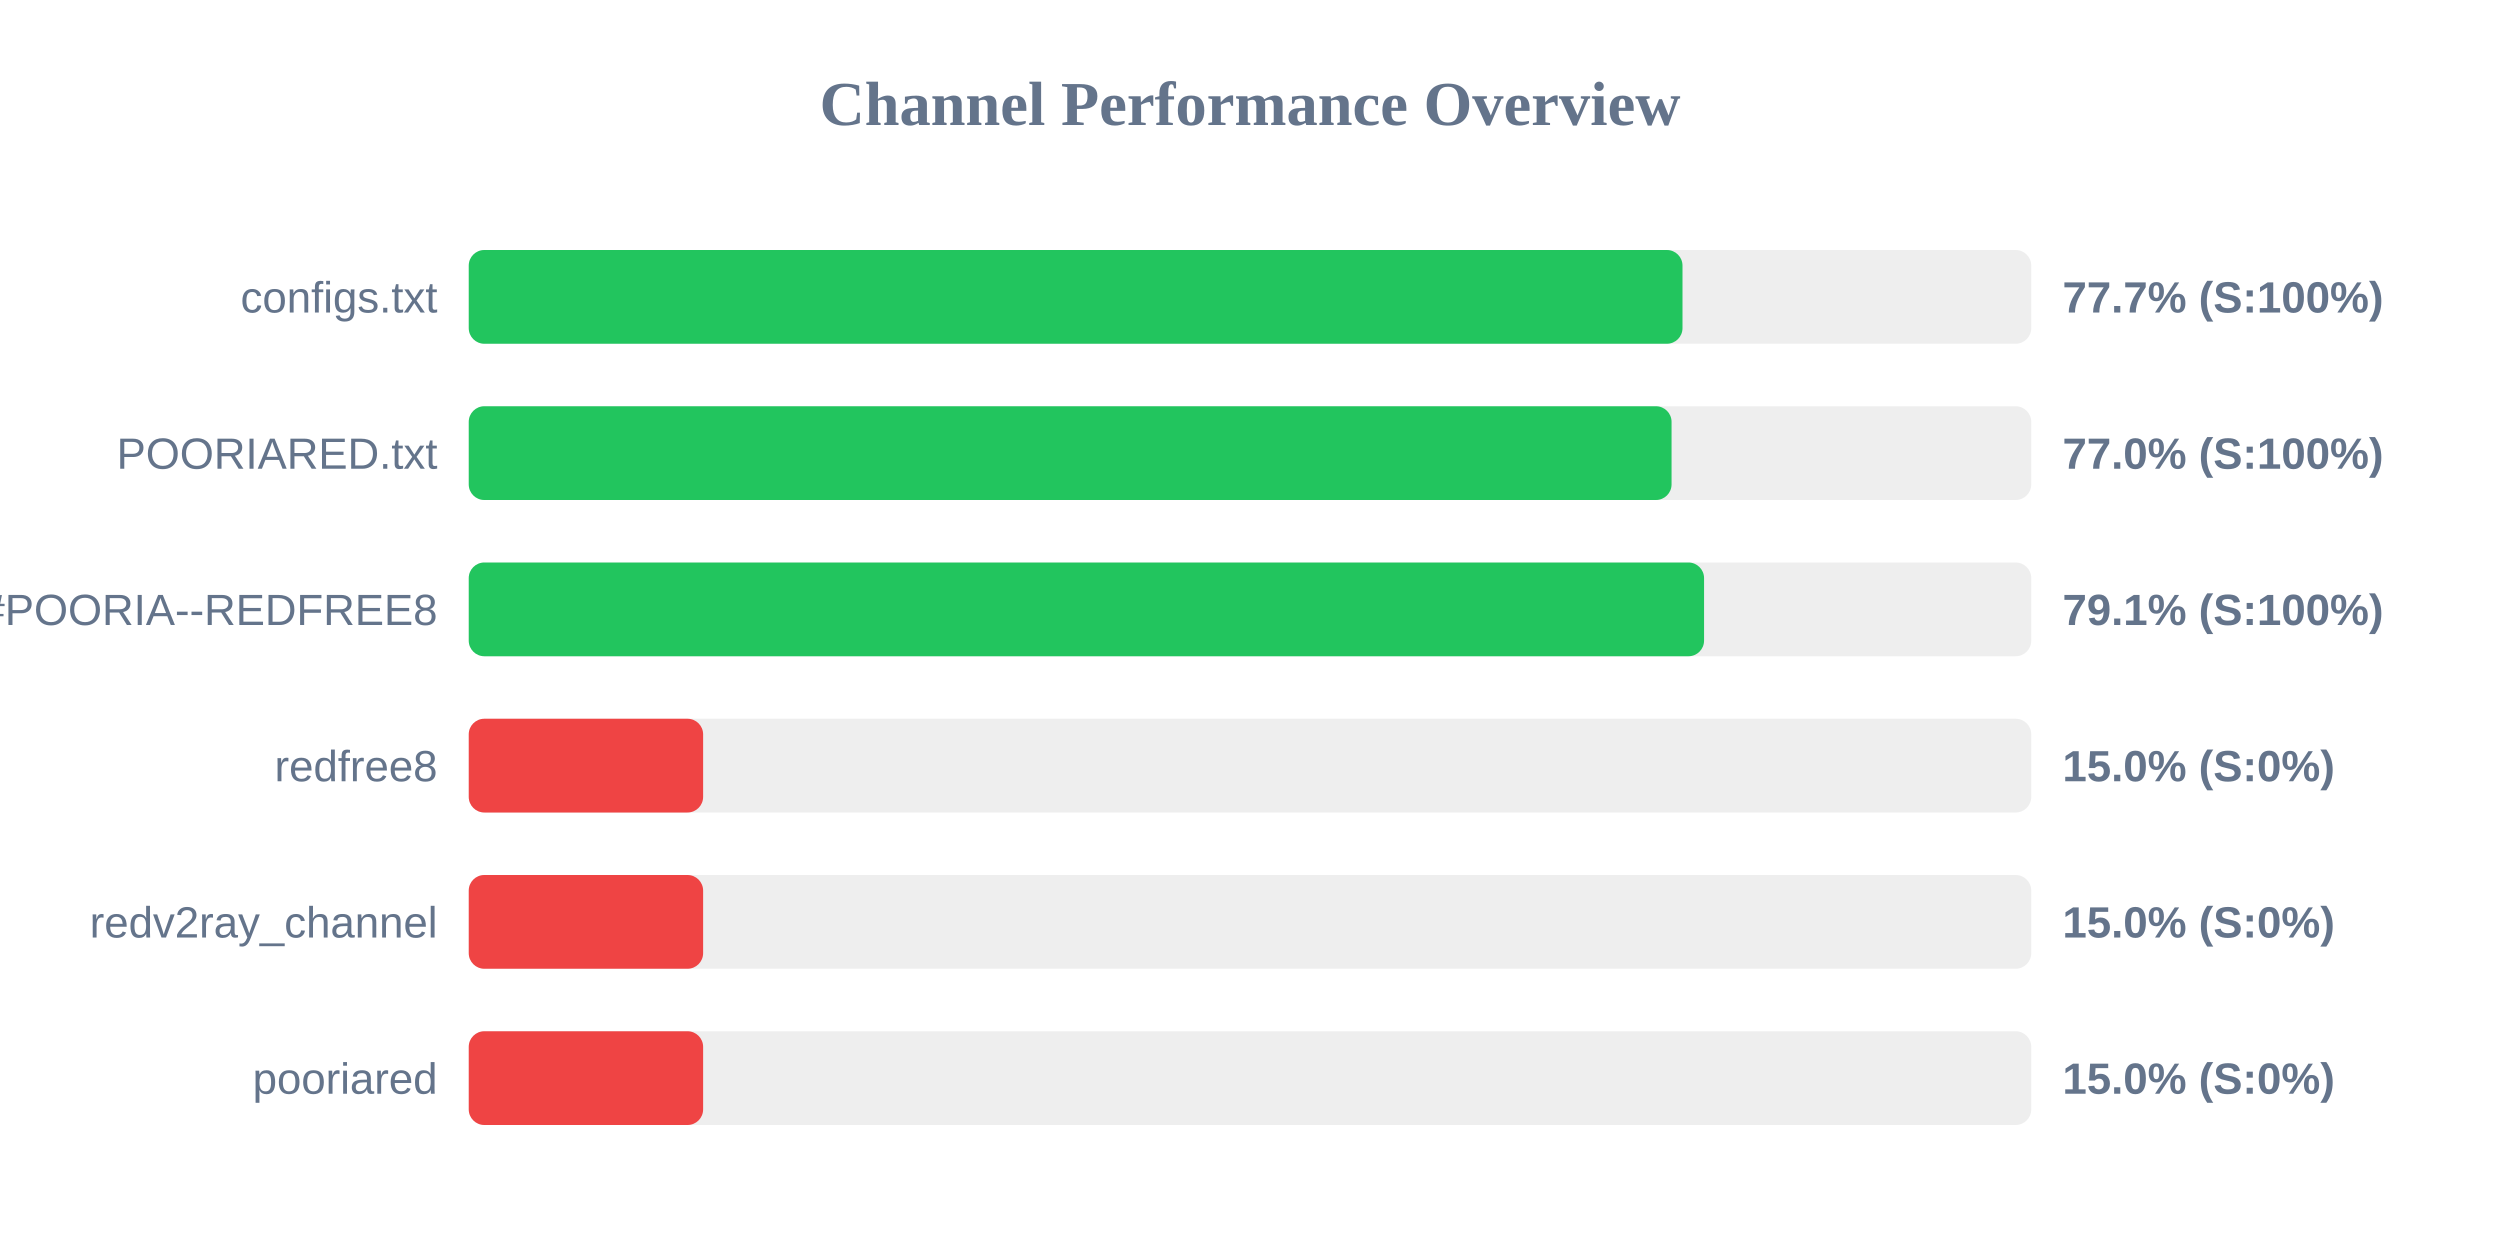
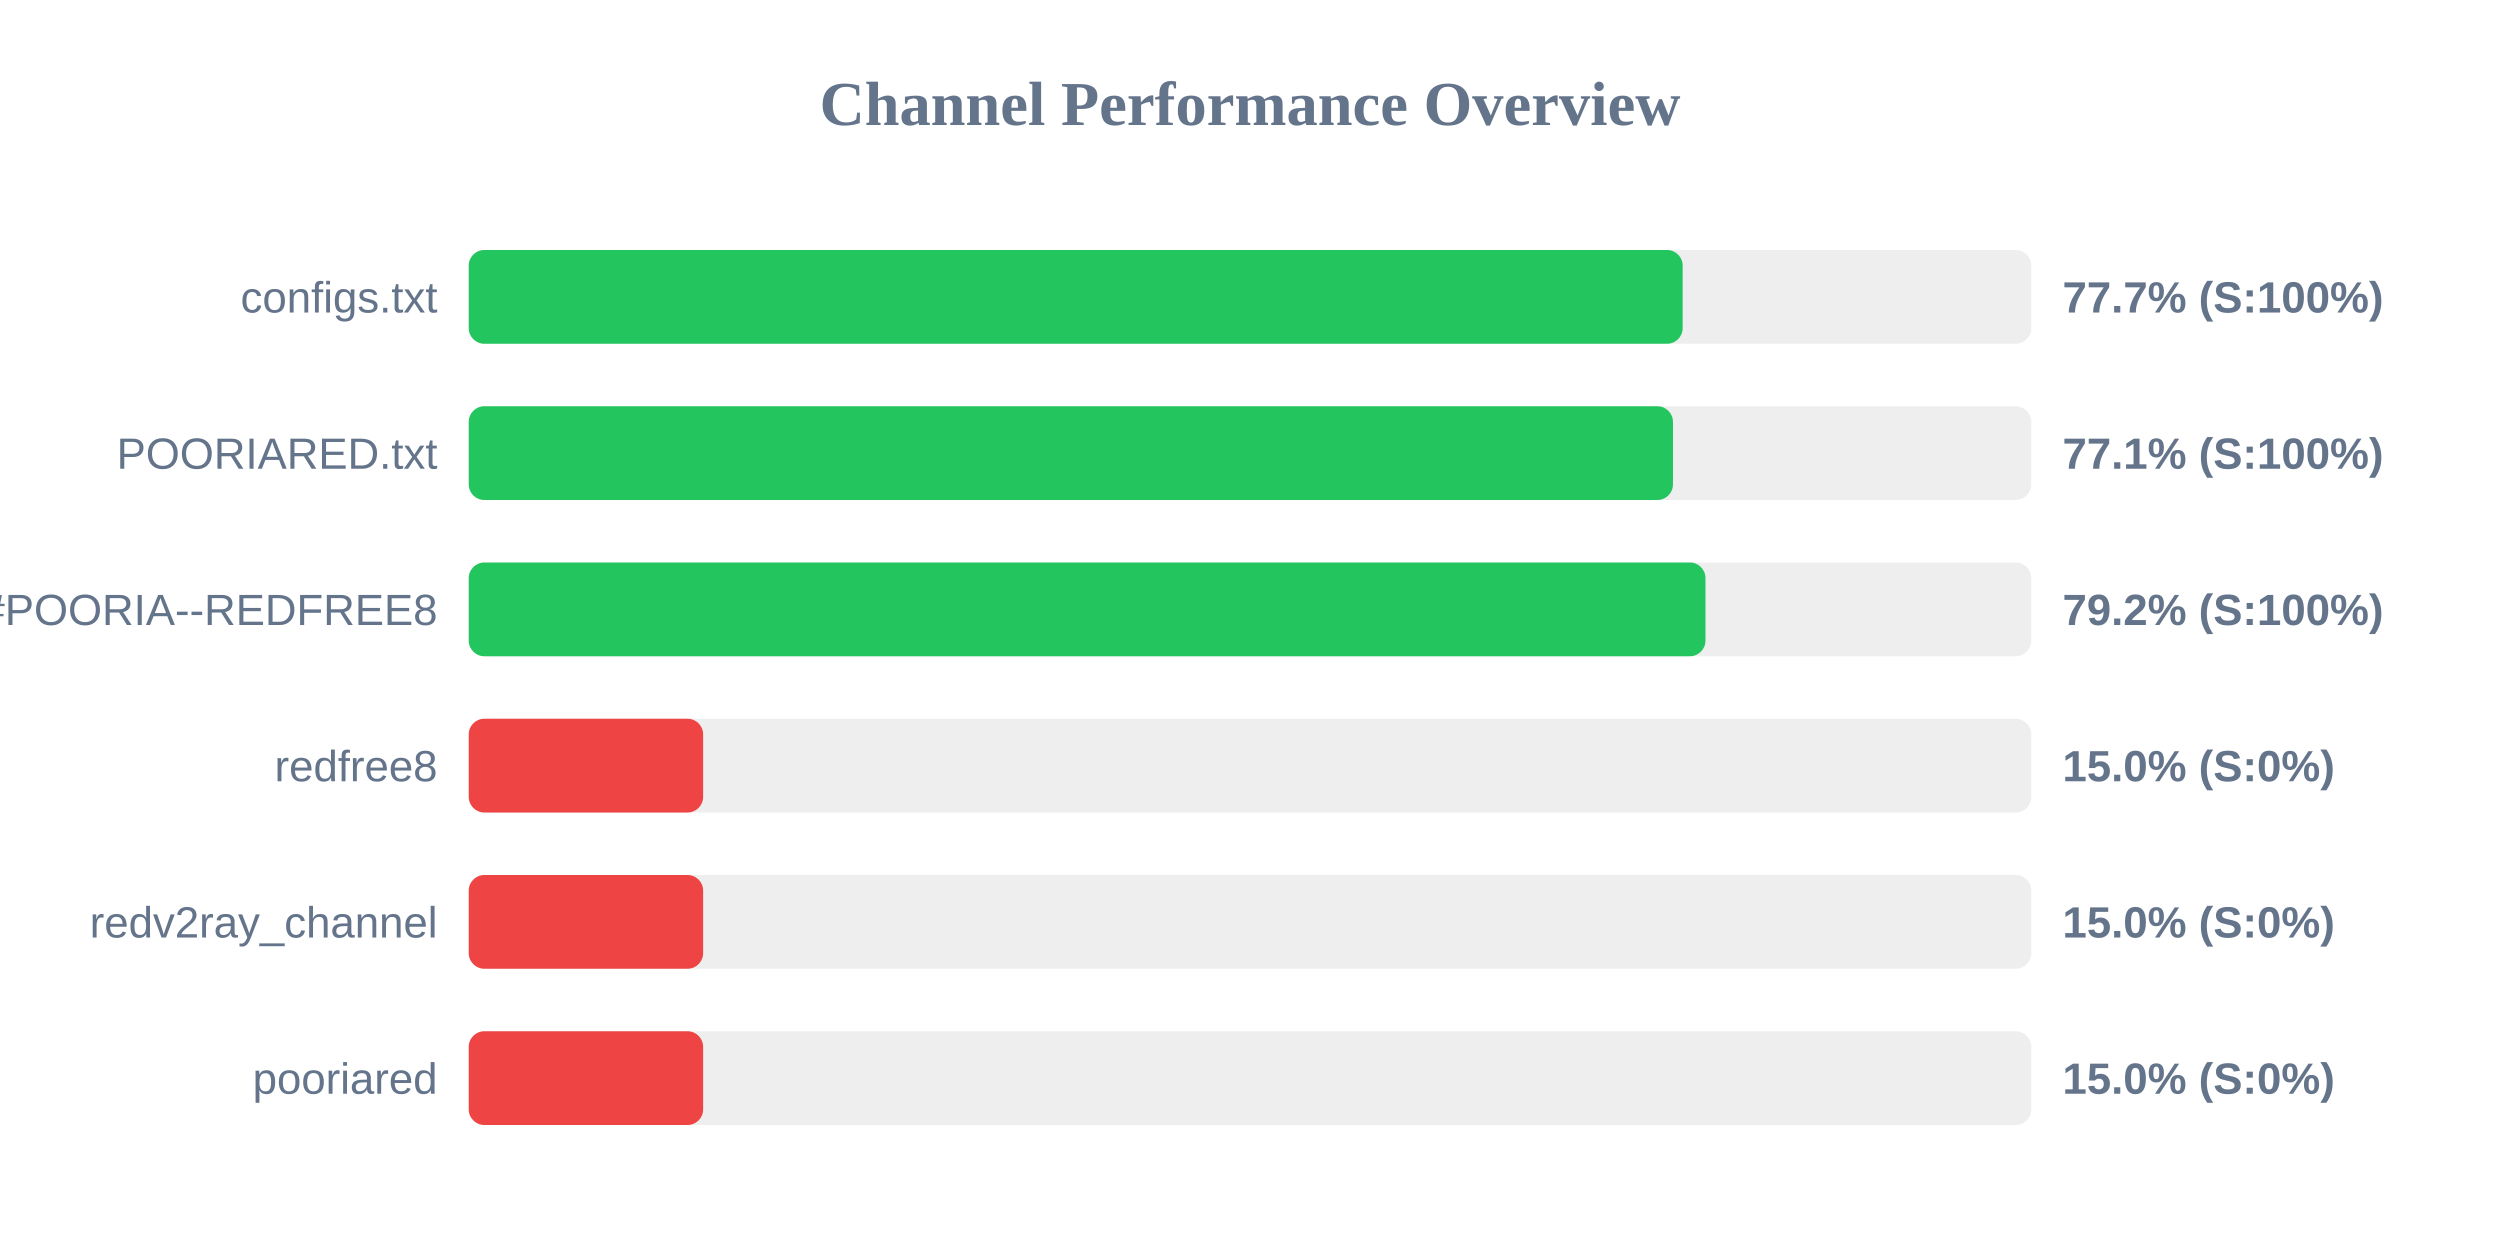
<svg xmlns="http://www.w3.org/2000/svg" width="800" height="400" version="1.1">
  <style>
        .row { font: 14px Arial; fill: #64748b; }
        .score { font: bold 14px Arial; fill: #64748b; }
    </style>
  <text x="400" y="40" text-anchor="middle" font-size="20px" font-weight="bold" fill="#64748b">Channel Performance Overview</text>
  <rect x="150" y="80" width="500" height="30" fill="#eee" rx="5" />
-   <rect x="150" y="80" width="388.4" height="30" fill="#22c55e" rx="5" />
+   <rect x="150" y="80" width="388.45" height="30" fill="#22c55e" rx="5" />
  <text x="140" y="100" text-anchor="end" class="row">configs.txt</text>
  <text x="660" y="100" text-anchor="start" class="score">77.7% (S:100%)</text>
  <rect x="150" y="130" width="500" height="30" fill="#eee" rx="5" />
-   <rect x="150" y="130" width="384.9" height="30" fill="#22c55e" rx="5" />
+   <rect x="150" y="130" width="385.35" height="30" fill="#22c55e" rx="5" />
  <text x="140" y="150" text-anchor="end" class="row">POORIARED.txt</text>
-   <text x="660" y="150" text-anchor="start" class="score">77.0% (S:100%)</text>
+   <text x="660" y="150" text-anchor="start" class="score">77.1% (S:100%)</text>
  <rect x="150" y="180" width="500" height="30" fill="#eee" rx="5" />
-   <rect x="150" y="180" width="395.3" height="30" fill="#22c55e" rx="5" />
+   <rect x="150" y="180" width="395.75" height="30" fill="#22c55e" rx="5" />
  <text x="140" y="200" text-anchor="end" class="row">POORIA--REDFREE8.txt#POORIA--REDFREE8</text>
-   <text x="660" y="200" text-anchor="start" class="score">79.1% (S:100%)</text>
+   <text x="660" y="200" text-anchor="start" class="score">79.2% (S:100%)</text>
  <rect x="150" y="230" width="500" height="30" fill="#eee" rx="5" />
  <rect x="150" y="230" width="75.0" height="30" fill="#ef4444" rx="5" />
  <text x="140" y="250" text-anchor="end" class="row">redfree8</text>
  <text x="660" y="250" text-anchor="start" class="score">15.0% (S:0%)</text>
  <rect x="150" y="280" width="500" height="30" fill="#eee" rx="5" />
  <rect x="150" y="280" width="75.0" height="30" fill="#ef4444" rx="5" />
  <text x="140" y="300" text-anchor="end" class="row">redv2ray_channel</text>
  <text x="660" y="300" text-anchor="start" class="score">15.0% (S:0%)</text>
  <rect x="150" y="330" width="500" height="30" fill="#eee" rx="5" />
  <rect x="150" y="330" width="75.0" height="30" fill="#ef4444" rx="5" />
  <text x="140" y="350" text-anchor="end" class="row">pooriared</text>
  <text x="660" y="350" text-anchor="start" class="score">15.0% (S:0%)</text>
</svg>
